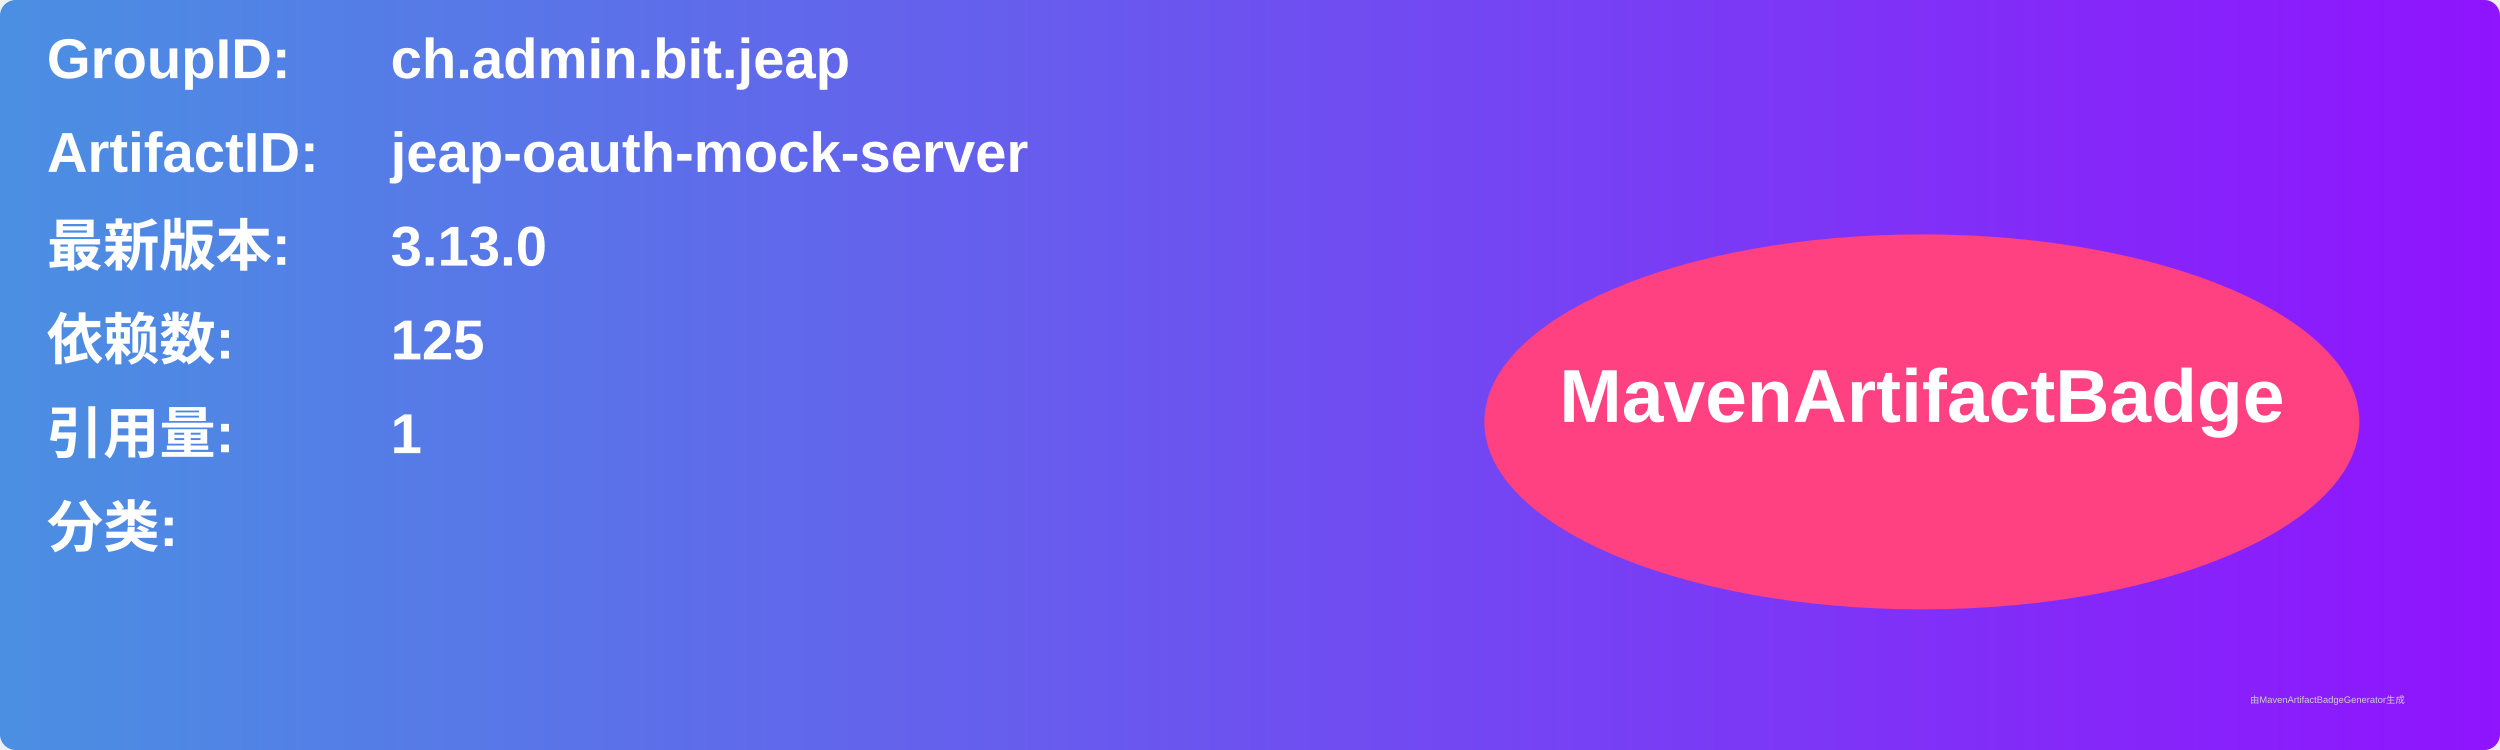
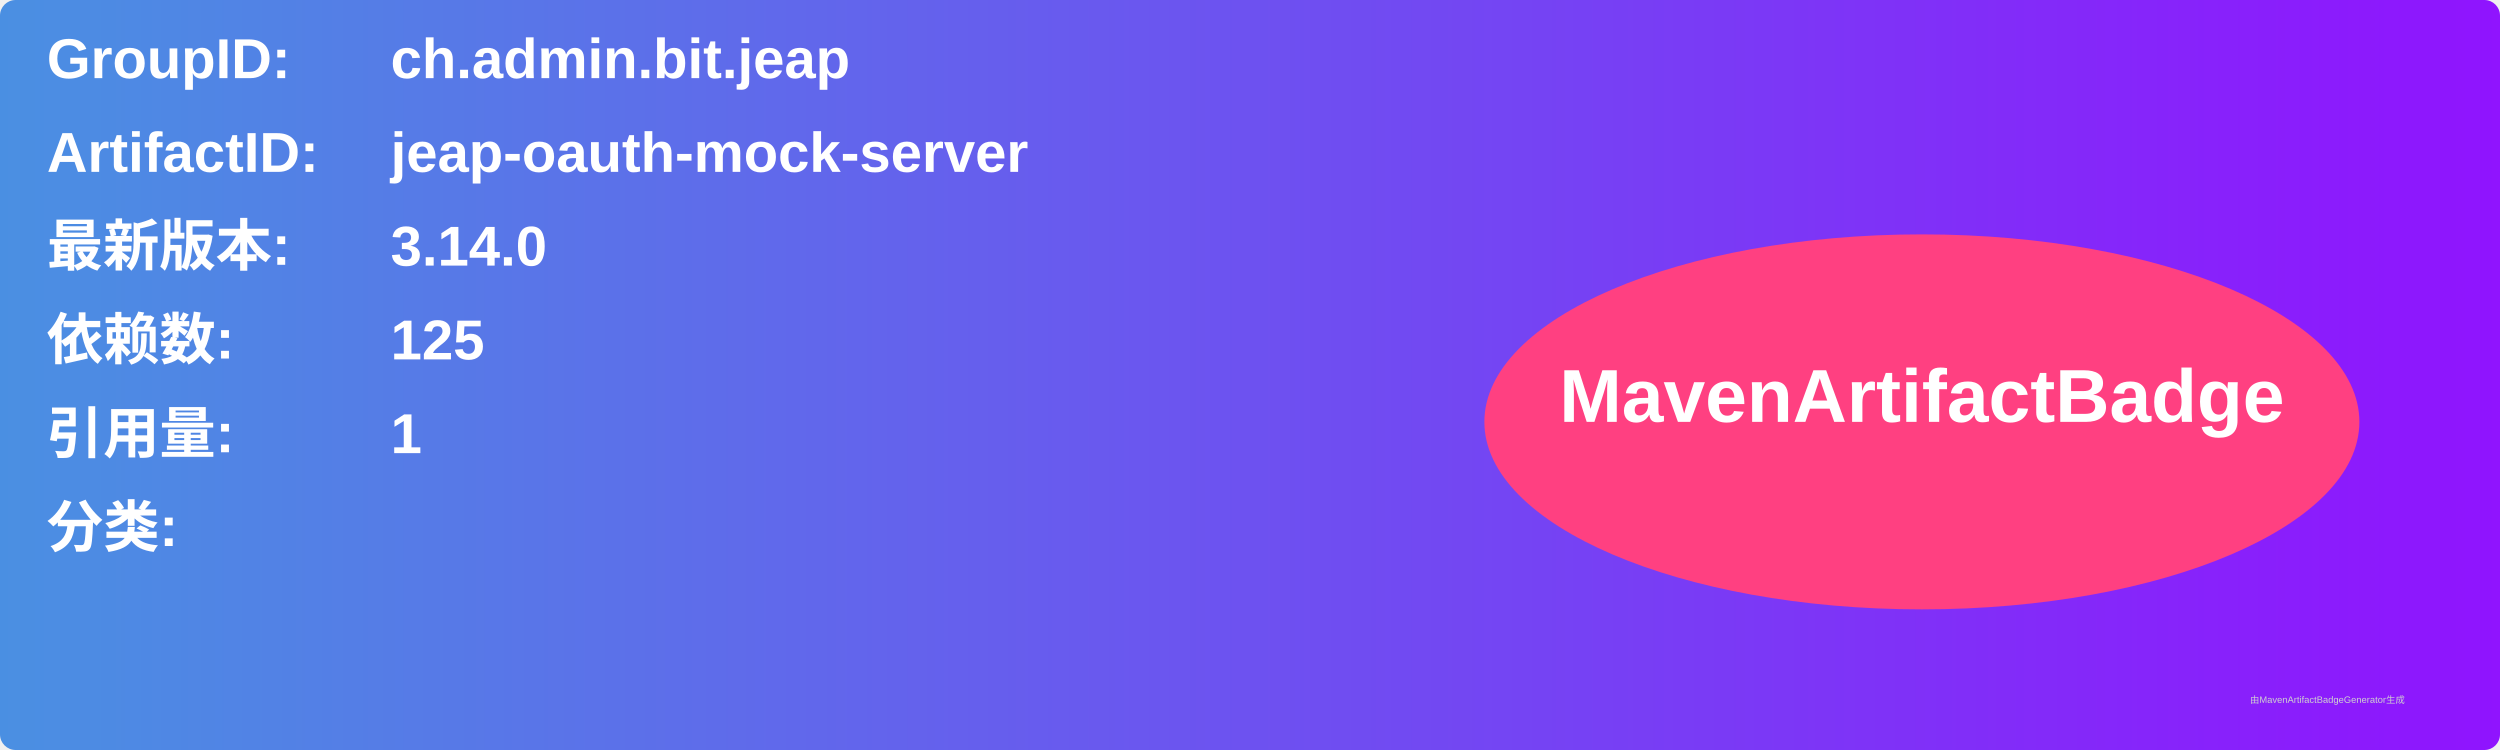
<svg xmlns="http://www.w3.org/2000/svg" width="800" height="240" viewBox="0 0 800 240">
  <linearGradient id="grad" x1="0%" y1="0%" x2="100%" y2="0%">
    <stop offset="0%" stop-color="#4a90e2" />
    <stop offset="100%" stop-color="#9013fe" />
  </linearGradient>
  <rect width="100%" height="100%" rx="5" ry="5" fill="url(#grad)" />
  <g transform="translate(15, 15)">
    <text x="0" y="10" font-family="Arial" font-size="18" fill="white" font-weight="bold" width="260">GroupID:</text>
    <text x="110" y="10" font-family="Arial" font-size="18" fill="white" font-weight="bold" width="460">ch.admin.bit.jeap</text>
    <text x="0" y="40" font-family="Arial" font-size="18" fill="white" font-weight="bold" width="260">ArtifactID:</text>
    <text x="110" y="40" font-family="Arial" font-size="18" fill="white" font-weight="bold" width="460">jeap-oauth-mock-server</text>
    <text x="0" y="70" font-family="Arial" font-size="18" fill="white" font-weight="bold">最新版本:</text>
    <text x="110" y="70" font-family="Arial" font-size="18" fill="white" font-weight="bold">
-       <tspan font-weight="bold">3.13.0</tspan>
+       <tspan font-weight="bold">3.14.0</tspan>
    </text>
    <text x="0" y="100" font-family="Arial" font-size="18" fill="white" font-weight="bold">依赖数: </text>
    <text x="110" y="100" font-family="Arial" font-size="18" fill="white">
      <tspan font-weight="bold">125</tspan>
    </text>
    <text x="0" y="130" font-family="Arial" font-size="18" fill="white" font-weight="bold">引用量: </text>
    <text x="110" y="130" font-family="Arial" font-size="18" fill="white">
      <tspan font-weight="bold">1</tspan>
    </text>
    <text x="0" y="160" font-family="Arial" font-size="18" fill="white" font-weight="bold">分类:</text>
    <text x="10" y="190" font-family="Arial" font-size="10" fill="white">
      <tspan font-weight="bold" />
    </text>
    <ellipse cx="600" cy="120" rx="140" ry="60" fill="#ff4081" />
    <text x="600" y="120" text-anchor="middle" font-family="Arial" font-size="24" fill="white" font-weight="bold">MavenArtifactBadge</text>
  </g>
  <text x="720" y="225" font-family="Arial" font-size="3" fill="#d0d0d0">由MavenArtifactBadgeGenerator生成</text>
</svg>
